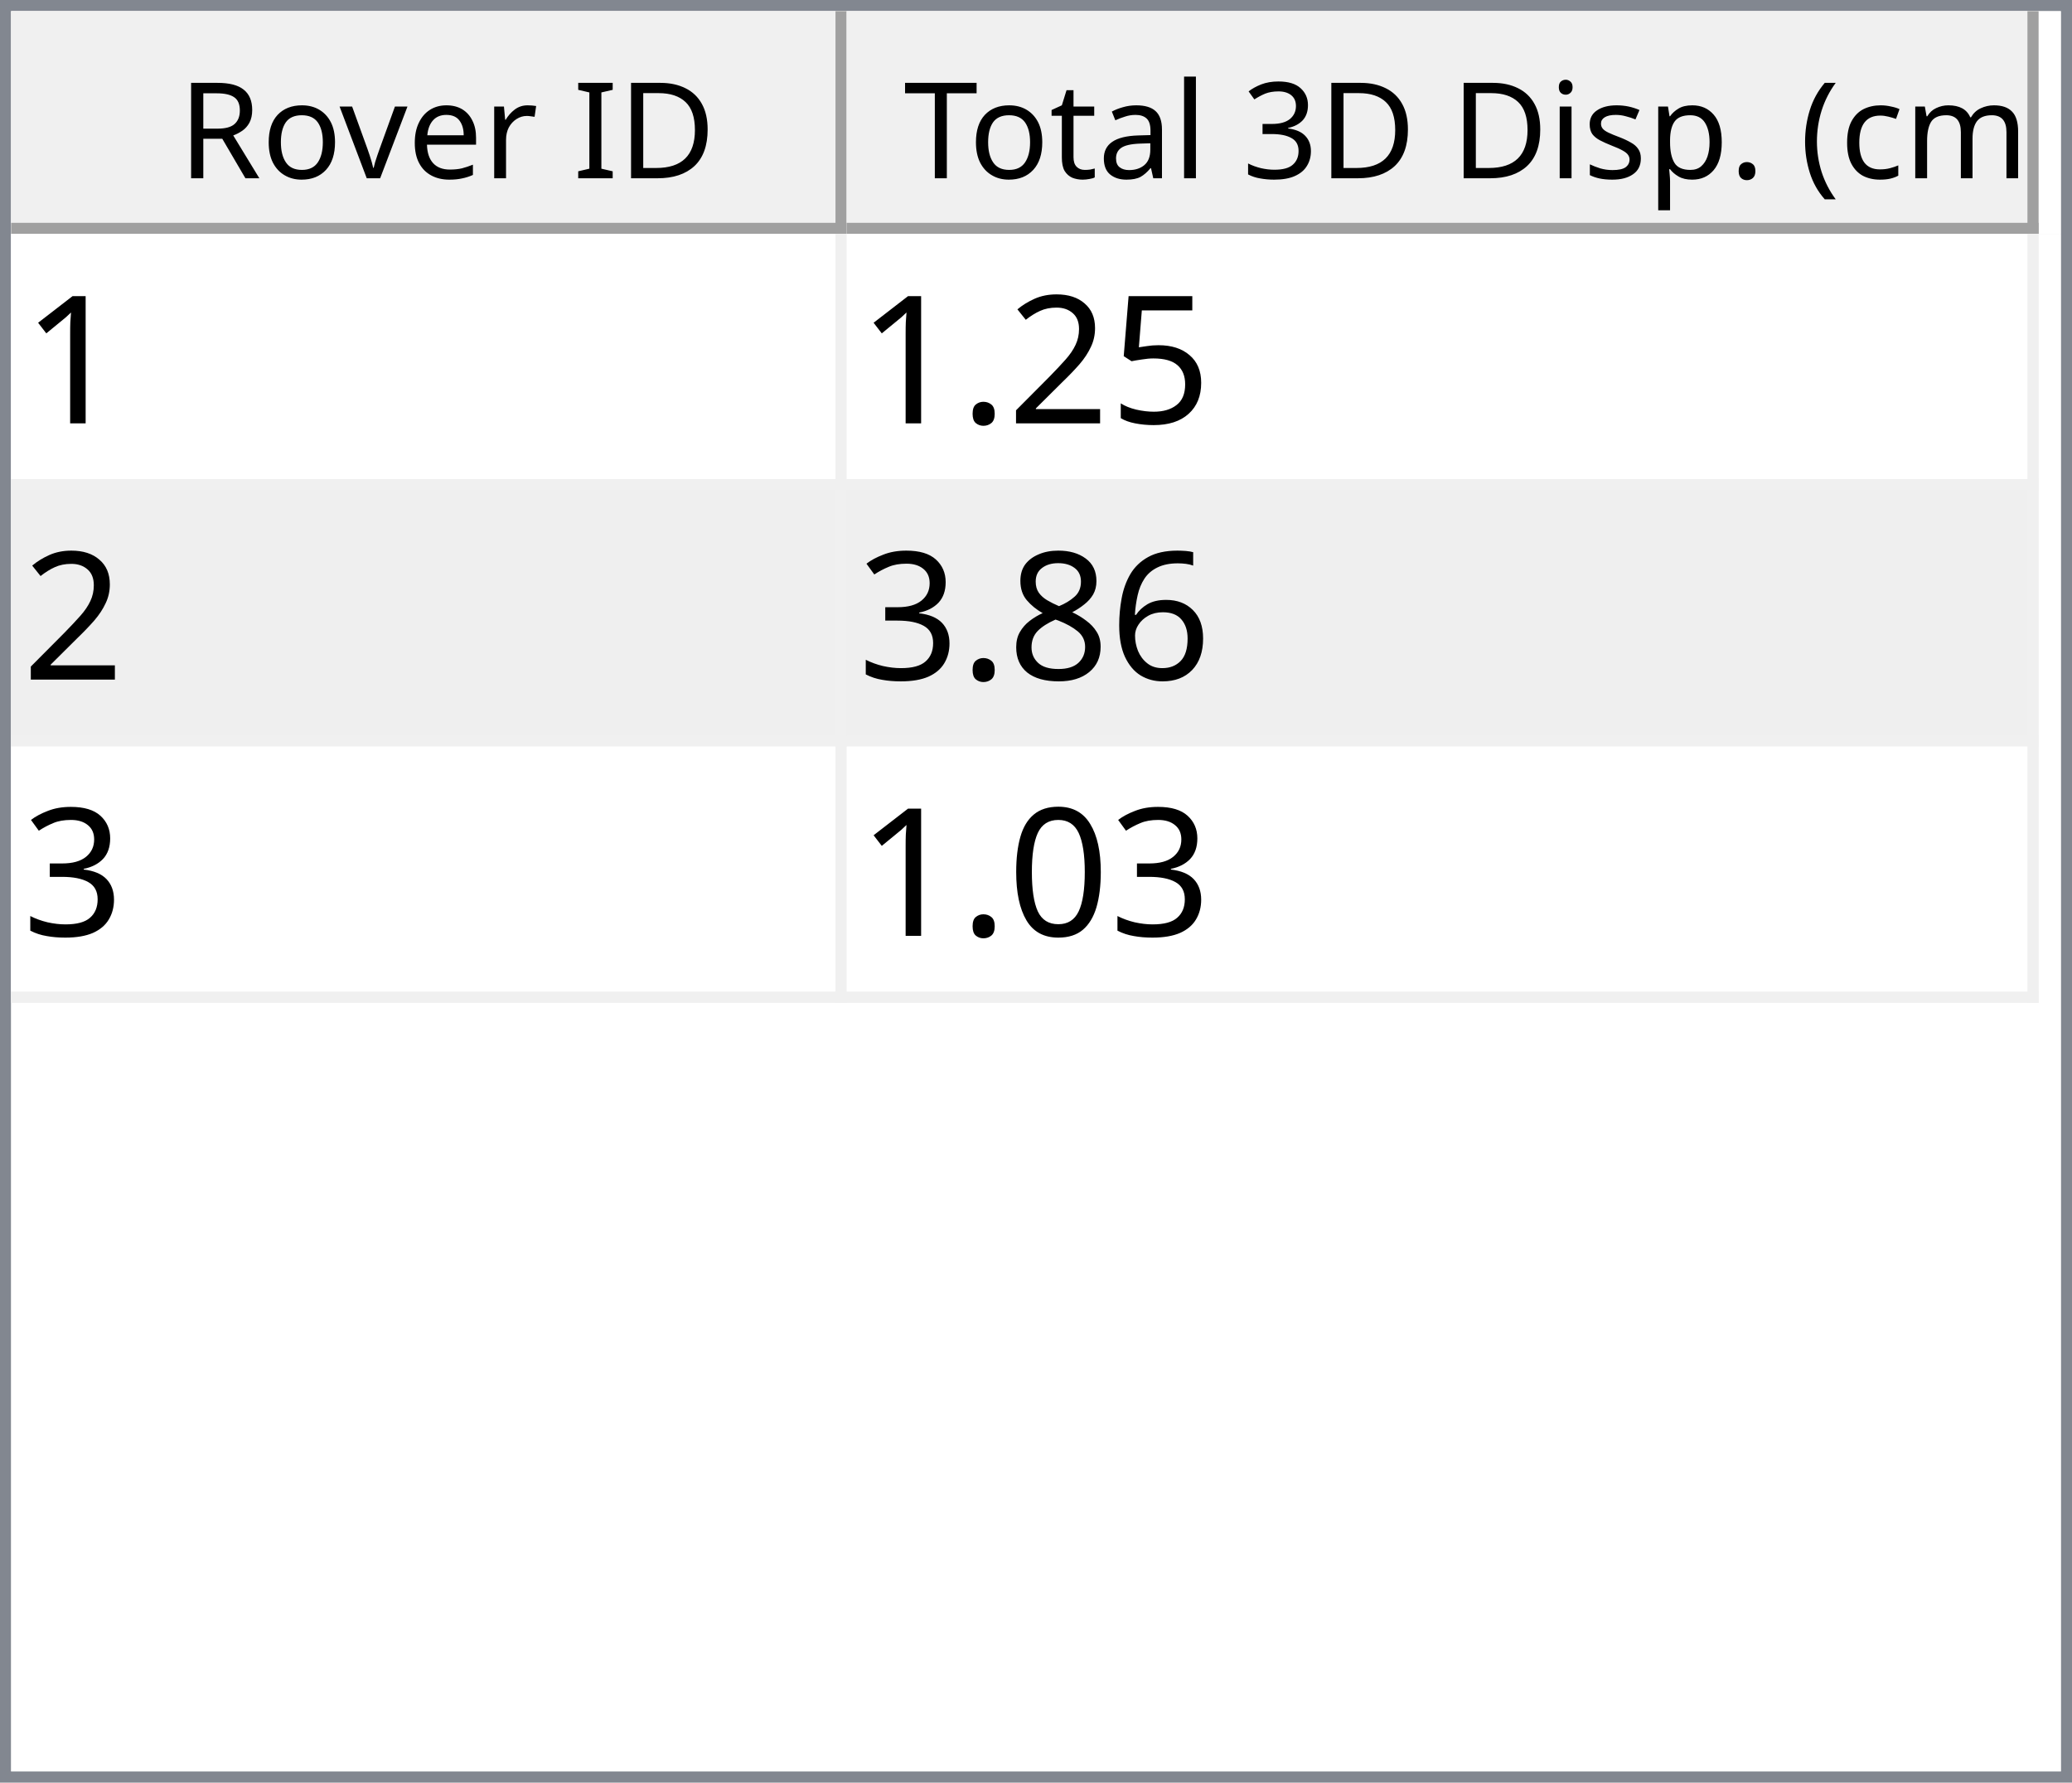
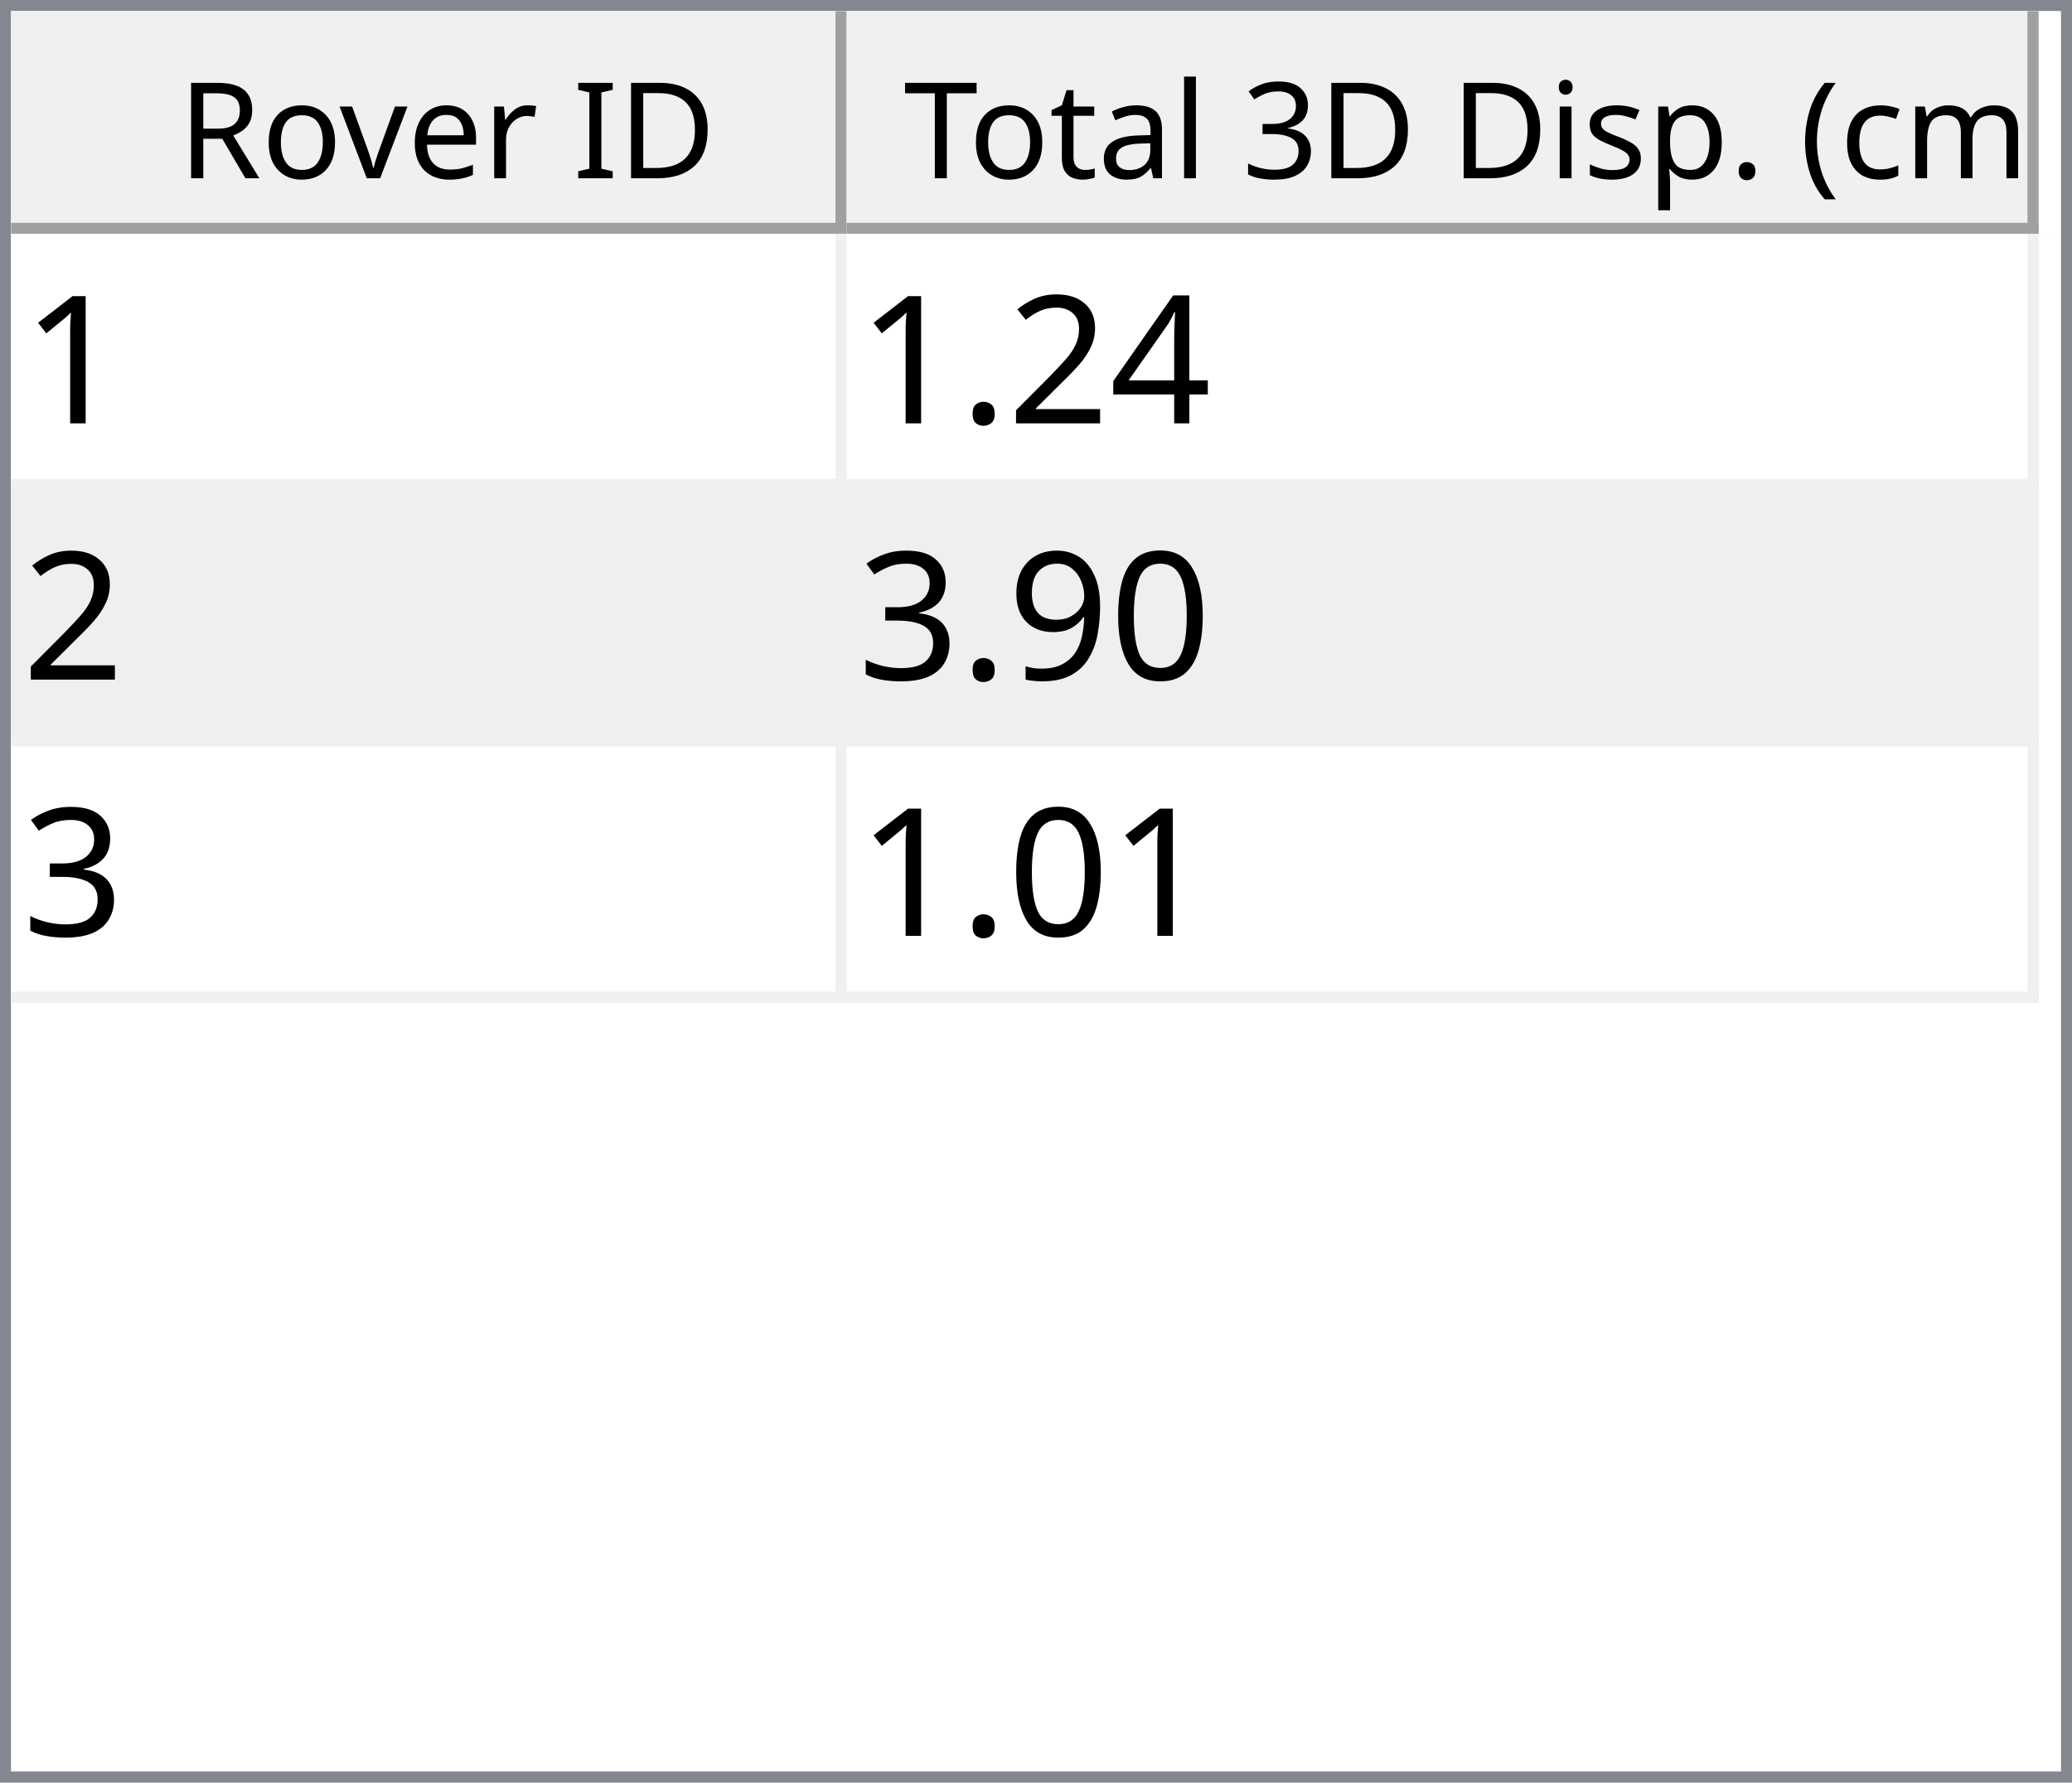
<svg xmlns="http://www.w3.org/2000/svg" style="fill-opacity:1; color-rendering:auto; color-interpolation:auto; text-rendering:auto; stroke:black; stroke-linecap:square; stroke-miterlimit:10; shape-rendering:auto; stroke-opacity:1; fill:black; stroke-dasharray:none; font-weight:normal; stroke-width:1; font-family:'Dialog'; font-style:normal; stroke-linejoin:miter; font-size:12px; stroke-dashoffset:0; image-rendering:auto;" width="186" height="160">
  <defs id="genericDefs" />
  <g>
    <defs id="defs1">
      <clipPath clipPathUnits="userSpaceOnUse" id="clipPath1">
        <path d="M0 0 L186 0 L186 160 L0 160 L0 0 Z" />
      </clipPath>
      <clipPath clipPathUnits="userSpaceOnUse" id="clipPath2">
        <path d="M0 0 L0 160 L186 160 L186 0 Z" />
      </clipPath>
      <clipPath clipPathUnits="userSpaceOnUse" id="clipPath3">
        <path d="M0 0 L0 20 L184 20 L184 0 Z" />
      </clipPath>
      <clipPath clipPathUnits="userSpaceOnUse" id="clipPath4">
        <path d="M0 0 L0 20 L75 20 L75 0 Z" />
      </clipPath>
      <clipPath clipPathUnits="userSpaceOnUse" id="clipPath5">
        <path d="M1 1 L1 19 L74 19 L74 1 Z" />
      </clipPath>
      <clipPath clipPathUnits="userSpaceOnUse" id="clipPath6">
        <path d="M0 0 L0 18 L73 18 L73 0 Z" />
      </clipPath>
      <clipPath clipPathUnits="userSpaceOnUse" id="clipPath7">
        <path d="M-0.5 -0.5 L-0.5 19.5 L74.5 19.5 L74.5 -0.5 Z" />
      </clipPath>
      <clipPath clipPathUnits="userSpaceOnUse" id="clipPath8">
        <path d="M0 0 L0 20 L107 20 L107 0 Z" />
      </clipPath>
      <clipPath clipPathUnits="userSpaceOnUse" id="clipPath9">
        <path d="M1 1 L1 19 L106 19 L106 1 Z" />
      </clipPath>
      <clipPath clipPathUnits="userSpaceOnUse" id="clipPath10">
        <path d="M0 0 L0 18 L105 18 L105 0 Z" />
      </clipPath>
      <clipPath clipPathUnits="userSpaceOnUse" id="clipPath11">
        <path d="M-0.5 -0.5 L-0.5 19.5 L106.5 19.5 L106.5 -0.5 Z" />
      </clipPath>
      <clipPath clipPathUnits="userSpaceOnUse" id="clipPath12">
        <path d="M0 0 L0 138 L184 138 L184 0 Z" />
      </clipPath>
      <clipPath clipPathUnits="userSpaceOnUse" id="clipPath13">
        <path d="M0 0 L0 69 L182 69 L182 0 Z" />
      </clipPath>
      <clipPath clipPathUnits="userSpaceOnUse" id="clipPath14">
        <path d="M-0.5 -0.5 L-0.5 68.5 L181.5 68.5 L181.5 -0.5 Z" />
      </clipPath>
      <clipPath clipPathUnits="userSpaceOnUse" id="clipPath15">
        <path d="M0 0 L0 22 L74 22 L74 0 Z" />
      </clipPath>
      <clipPath clipPathUnits="userSpaceOnUse" id="clipPath16">
        <path d="M0 0 L0 22 L106 22 L106 0 Z" />
      </clipPath>
      <font horiz-adv-x="64.551" id="font1">
        <font-face ascent="107.91" descent="25.098" units-per-em="100" style="font-style:normal; font-family:Segoe UI; font-weight:normal;" />
        <missing-glyph horiz-adv-x="64.551" d="M8.109 0 L8.109 68.266 L56.453 68.266 L56.453 0 L8.109 0 ZM15.328 7.234 L49.219 7.234 L49.219 61.031 L15.328 61.031 L15.328 7.234 Z" />
        <glyph unicode="D" horiz-adv-x="70.117" d="M9.188 0 L9.188 70.016 L28.516 70.016 Q65.531 70.016 65.531 35.891 Q65.531 19.672 55.25 9.836 Q44.969 0 27.734 0 L9.188 0 ZM17.391 62.594 L17.391 7.422 L27.828 7.422 Q41.609 7.422 49.273 14.797 Q56.938 22.172 56.938 35.688 Q56.938 62.594 28.328 62.594 L17.391 62.594 Z" />
        <glyph unicode="I" horiz-adv-x="26.611" d="M17.391 0 L9.188 0 L9.188 70.016 L17.391 70.016 L17.391 0 Z" />
        <glyph unicode=" " horiz-adv-x="27.393" d="" />
        <glyph unicode="r" horiz-adv-x="34.766" d="M34.188 41.891 Q32.078 43.5 28.125 43.5 Q23 43.5 19.555 38.672 Q16.109 33.844 16.109 25.484 L16.109 0 L8.109 0 L8.109 50 L16.109 50 L16.109 39.703 L16.312 39.703 Q18.016 44.969 21.531 47.922 Q25.047 50.875 29.391 50.875 Q32.516 50.875 34.188 50.203 L34.188 41.891 Z" />
        <glyph unicode="e" horiz-adv-x="52.295" d="M48.297 23 L12.984 23 Q13.188 14.656 17.484 10.109 Q21.781 5.562 29.297 5.562 Q37.75 5.562 44.828 11.141 L44.828 3.609 Q38.234 -1.172 27.391 -1.172 Q16.797 -1.172 10.742 5.641 Q4.688 12.453 4.688 24.812 Q4.688 36.469 11.305 43.82 Q17.922 51.172 27.734 51.172 Q37.547 51.172 42.922 44.828 Q48.297 38.484 48.297 27.203 L48.297 23 ZM40.094 29.781 Q40.047 36.719 36.75 40.578 Q33.453 44.438 27.594 44.438 Q21.922 44.438 17.969 40.383 Q14.016 36.328 13.094 29.781 L40.094 29.781 Z" />
        <glyph unicode="v" horiz-adv-x="47.9" d="M47.406 50 L27.484 0 L19.625 0 L0.688 50 L9.469 50 L22.172 13.672 Q23.578 9.672 23.922 6.688 L24.125 6.688 Q24.609 10.453 25.688 13.484 L38.969 50 L47.406 50 Z" />
        <glyph unicode="o" horiz-adv-x="58.594" d="M29 -1.172 Q17.922 -1.172 11.305 5.836 Q4.688 12.844 4.688 24.422 Q4.688 37.016 11.57 44.094 Q18.453 51.172 30.172 51.172 Q41.359 51.172 47.633 44.289 Q53.906 37.406 53.906 25.203 Q53.906 13.234 47.141 6.031 Q40.375 -1.172 29 -1.172 ZM29.594 44.438 Q21.875 44.438 17.383 39.188 Q12.891 33.938 12.891 24.703 Q12.891 15.828 17.43 10.695 Q21.969 5.562 29.594 5.562 Q37.359 5.562 41.531 10.594 Q45.703 15.625 45.703 24.906 Q45.703 34.281 41.531 39.359 Q37.359 44.438 29.594 44.438 Z" />
        <glyph unicode="R" horiz-adv-x="59.814" d="M59.375 0 L49.609 0 L37.891 19.625 Q36.281 22.359 34.766 24.289 Q33.25 26.219 31.664 27.438 Q30.078 28.656 28.25 29.219 Q26.422 29.781 24.125 29.781 L17.391 29.781 L17.391 0 L9.188 0 L9.188 70.016 L30.078 70.016 Q34.672 70.016 38.555 68.867 Q42.438 67.719 45.289 65.375 Q48.141 63.031 49.758 59.547 Q51.375 56.062 51.375 51.375 Q51.375 47.703 50.273 44.656 Q49.172 41.609 47.148 39.211 Q45.125 36.812 42.266 35.133 Q39.406 33.453 35.844 32.516 L35.844 32.328 Q37.594 31.547 38.891 30.547 Q40.188 29.547 41.359 28.18 Q42.531 26.812 43.68 25.078 Q44.828 23.344 46.234 21.047 L59.375 0 ZM17.391 62.594 L17.391 37.203 L28.516 37.203 Q31.594 37.203 34.203 38.133 Q36.812 39.062 38.719 40.797 Q40.625 42.531 41.703 45.047 Q42.781 47.562 42.781 50.688 Q42.781 56.297 39.141 59.445 Q35.5 62.594 28.609 62.594 L17.391 62.594 Z" />
        <glyph unicode=")" horiz-adv-x="30.176" d="M8.297 -15.922 L1.172 -15.922 Q16.406 2.344 16.406 26.812 Q16.406 51.469 1.078 70.016 L8.297 70.016 Q23.531 52.156 23.531 26.703 Q23.531 1.375 8.297 -15.922 Z" />
        <glyph unicode="m" horiz-adv-x="86.133" d="M79.109 0 L71.094 0 L71.094 28.719 Q71.094 37.016 68.531 40.727 Q65.969 44.438 59.906 44.438 Q54.781 44.438 51.195 39.75 Q47.609 35.062 47.609 28.516 L47.609 0 L39.594 0 L39.594 29.688 Q39.594 44.438 28.219 44.438 Q22.953 44.438 19.531 40.016 Q16.109 35.594 16.109 28.516 L16.109 0 L8.109 0 L8.109 50 L16.109 50 L16.109 42.094 L16.312 42.094 Q21.625 51.172 31.844 51.172 Q36.969 51.172 40.773 48.312 Q44.578 45.453 46 40.828 Q51.562 51.172 62.594 51.172 Q79.109 51.172 79.109 30.812 L79.109 0 Z" />
        <glyph unicode="c" horiz-adv-x="46.191" d="M42.188 2.297 Q36.422 -1.172 28.516 -1.172 Q17.828 -1.172 11.258 5.789 Q4.688 12.75 4.688 23.828 Q4.688 36.188 11.766 43.68 Q18.844 51.172 30.672 51.172 Q37.25 51.172 42.281 48.734 L42.281 40.531 Q36.719 44.438 30.375 44.438 Q22.703 44.438 17.797 38.945 Q12.891 33.453 12.891 24.516 Q12.891 15.719 17.508 10.641 Q22.125 5.562 29.891 5.562 Q36.422 5.562 42.188 9.906 L42.188 2.297 Z" />
        <glyph unicode="(" horiz-adv-x="30.176" d="M29.109 -15.922 L21.969 -15.922 Q6.844 1.375 6.844 26.703 Q6.844 52.156 21.969 70.016 L29.203 70.016 Q13.875 51.469 13.875 26.812 Q13.875 2.344 29.109 -15.922 Z" />
        <glyph unicode="." horiz-adv-x="21.68" d="M10.891 -1.078 Q8.641 -1.078 7.055 0.539 Q5.469 2.156 5.469 4.391 Q5.469 6.641 7.055 8.273 Q8.641 9.906 10.891 9.906 Q13.188 9.906 14.797 8.273 Q16.406 6.641 16.406 4.391 Q16.406 2.156 14.797 0.539 Q13.188 -1.078 10.891 -1.078 Z" />
        <glyph unicode="p" horiz-adv-x="58.789" d="M16.312 7.234 L16.109 7.234 L16.109 -23 L8.109 -23 L8.109 50 L16.109 50 L16.109 41.219 L16.312 41.219 Q22.219 51.172 33.594 51.172 Q43.266 51.172 48.688 44.461 Q54.109 37.75 54.109 26.469 Q54.109 13.922 48 6.375 Q41.891 -1.172 31.297 -1.172 Q21.578 -1.172 16.312 7.234 ZM16.109 27.391 L16.109 20.406 Q16.109 14.203 20.141 9.883 Q24.172 5.562 30.375 5.562 Q37.641 5.562 41.773 11.133 Q45.906 16.703 45.906 26.609 Q45.906 34.969 42.047 39.703 Q38.188 44.438 31.594 44.438 Q24.609 44.438 20.359 39.578 Q16.109 34.719 16.109 27.391 Z" />
        <glyph unicode="s" horiz-adv-x="42.432" d="M5.078 1.812 L5.078 10.406 Q11.625 5.562 19.484 5.562 Q30.031 5.562 30.031 12.594 Q30.031 14.594 29.125 15.992 Q28.219 17.391 26.68 18.461 Q25.141 19.531 23.07 20.383 Q21 21.234 18.609 22.172 Q15.281 23.484 12.766 24.828 Q10.25 26.172 8.57 27.859 Q6.891 29.547 6.031 31.695 Q5.172 33.844 5.172 36.719 Q5.172 40.234 6.789 42.945 Q8.406 45.656 11.086 47.484 Q13.766 49.312 17.211 50.242 Q20.656 51.172 24.312 51.172 Q30.812 51.172 35.938 48.922 L35.938 40.828 Q30.422 44.438 23.25 44.438 Q21 44.438 19.195 43.922 Q17.391 43.406 16.094 42.477 Q14.797 41.547 14.086 40.258 Q13.375 38.969 13.375 37.406 Q13.375 35.453 14.086 34.133 Q14.797 32.812 16.164 31.789 Q17.531 30.766 19.484 29.938 Q21.438 29.109 23.922 28.125 Q27.25 26.859 29.883 25.516 Q32.516 24.172 34.375 22.484 Q36.234 20.797 37.234 18.602 Q38.234 16.406 38.234 13.375 Q38.234 9.672 36.602 6.938 Q34.969 4.203 32.234 2.398 Q29.5 0.594 25.93 -0.289 Q22.359 -1.172 18.453 -1.172 Q10.75 -1.172 5.078 1.812 Z" />
        <glyph unicode="i" horiz-adv-x="24.219" d="M12.203 62.703 Q10.062 62.703 8.547 64.164 Q7.031 65.625 7.031 67.875 Q7.031 70.125 8.547 71.609 Q10.062 73.094 12.203 73.094 Q14.406 73.094 15.945 71.609 Q17.484 70.125 17.484 67.875 Q17.484 65.719 15.945 64.211 Q14.406 62.703 12.203 62.703 ZM16.109 0 L8.109 0 L8.109 50 L16.109 50 L16.109 0 Z" />
        <glyph unicode="3" horiz-adv-x="53.906" d="M46.531 19.828 Q46.531 15.094 44.75 11.211 Q42.969 7.328 39.719 4.57 Q36.469 1.812 31.93 0.297 Q27.391 -1.219 21.922 -1.219 Q11.922 -1.219 6 2.594 L6 11.188 Q13.094 5.609 22.219 5.609 Q25.875 5.609 28.828 6.539 Q31.781 7.469 33.906 9.227 Q36.031 10.984 37.18 13.477 Q38.328 15.969 38.328 19.094 Q38.328 32.812 18.797 32.812 L12.984 32.812 L12.984 39.594 L18.5 39.594 Q35.797 39.594 35.797 52.484 Q35.797 64.406 22.609 64.406 Q15.188 64.406 8.688 59.422 L8.688 67.188 Q15.375 71.188 24.609 71.188 Q29 71.188 32.57 69.969 Q36.141 68.75 38.68 66.555 Q41.219 64.359 42.609 61.281 Q44 58.203 44 54.5 Q44 40.672 30.031 36.719 L30.031 36.531 Q33.594 36.141 36.625 34.797 Q39.656 33.453 41.852 31.305 Q44.047 29.156 45.289 26.25 Q46.531 23.344 46.531 19.828 Z" />
        <glyph unicode="l" horiz-adv-x="24.219" d="M16.109 0 L8.109 0 L8.109 74.031 L16.109 74.031 L16.109 0 Z" />
        <glyph unicode="a" horiz-adv-x="50.879" d="M43.891 0 L35.891 0 L35.891 7.812 L35.688 7.812 Q30.469 -1.172 20.312 -1.172 Q12.844 -1.172 8.617 2.781 Q4.391 6.734 4.391 13.281 Q4.391 27.297 20.906 29.594 L35.891 31.688 Q35.891 44.438 25.594 44.438 Q16.547 44.438 9.281 38.281 L9.281 46.484 Q16.656 51.172 26.266 51.172 Q43.891 51.172 43.891 32.516 L43.891 0 ZM35.891 25.297 L23.828 23.641 Q18.266 22.859 15.43 20.875 Q12.594 18.891 12.594 13.875 Q12.594 10.203 15.211 7.883 Q17.828 5.562 22.172 5.562 Q28.125 5.562 32.008 9.742 Q35.891 13.922 35.891 20.312 L35.891 25.297 Z" />
        <glyph unicode="t" horiz-adv-x="33.887" d="M31.297 0.484 Q28.469 -1.078 23.828 -1.078 Q10.688 -1.078 10.688 13.578 L10.688 43.172 L2.094 43.172 L2.094 50 L10.688 50 L10.688 62.203 L18.703 64.797 L18.703 50 L31.297 50 L31.297 43.172 L18.703 43.172 L18.703 14.984 Q18.703 9.969 20.414 7.82 Q22.125 5.672 26.078 5.672 Q29.109 5.672 31.297 7.328 L31.297 0.484 Z" />
        <glyph unicode="T" horiz-adv-x="52.393" d="M50.594 62.594 L30.375 62.594 L30.375 0 L22.172 0 L22.172 62.594 L2 62.594 L2 70.016 L50.594 70.016 L50.594 62.594 Z" />
      </font>
      <font horiz-adv-x="75.0" id="font2">
        <font-face ascent="100.537" descent="21.973" units-per-em="100" style="font-style:normal; font-family:sans-serif; font-weight:normal;" />
        <missing-glyph horiz-adv-x="75.0" d="M12.5 0 L12.5 62.5 L62.5 62.5 L62.5 0 L12.5 0 ZM14.062 1.562 L60.938 1.562 L60.938 60.938 L14.062 60.938 L14.062 1.562 Z" />
        <glyph unicode="1" horiz-adv-x="55.615" d="M37.25 0 L28.469 0 L28.469 56 Q25.297 52.984 20.141 49.953 Q14.984 46.922 10.891 45.406 L10.891 53.906 Q18.266 57.375 23.781 62.305 Q29.297 67.234 31.594 71.875 L37.25 71.875 L37.25 0 Z" />
-         <glyph unicode="5" horiz-adv-x="55.615" d="M4.156 18.75 L13.375 19.531 Q14.406 12.797 18.141 9.398 Q21.875 6 27.156 6 Q33.5 6 37.891 10.789 Q42.281 15.578 42.281 23.484 Q42.281 31 38.062 35.352 Q33.844 39.703 27 39.703 Q22.75 39.703 19.336 37.773 Q15.922 35.844 13.969 32.766 L5.719 33.844 L12.641 70.609 L48.25 70.609 L48.25 62.203 L19.672 62.203 L15.828 42.969 Q22.266 47.469 29.344 47.469 Q38.719 47.469 45.164 40.969 Q51.609 34.469 51.609 24.266 Q51.609 14.547 45.953 7.469 Q39.062 -1.219 27.156 -1.219 Q17.391 -1.219 11.211 4.25 Q5.031 9.719 4.156 18.75 Z" />
+         <glyph unicode="4" horiz-adv-x="55.615" d="M32.328 0 L32.328 17.141 L1.266 17.141 L1.266 25.203 L33.938 71.578 L41.109 71.578 L41.109 25.203 L50.781 25.203 L50.781 17.141 L41.109 17.141 L41.109 0 L32.328 0 ZM32.328 25.203 L32.328 57.469 L9.906 25.203 L32.328 25.203 Z" />
        <glyph unicode="2" horiz-adv-x="55.615" d="M50.344 8.453 L50.344 0 L3.031 0 Q2.938 3.172 4.047 6.109 Q5.859 10.938 9.836 15.625 Q13.812 20.312 21.344 26.469 Q33.016 36.031 37.117 41.625 Q41.219 47.219 41.219 52.203 Q41.219 57.422 37.477 61.008 Q33.734 64.594 27.734 64.594 Q21.391 64.594 17.578 60.789 Q13.766 56.984 13.719 50.25 L4.688 51.172 Q5.609 61.281 11.664 66.578 Q17.719 71.875 27.938 71.875 Q38.234 71.875 44.242 66.164 Q50.25 60.453 50.25 52 Q50.25 47.703 48.492 43.555 Q46.734 39.406 42.656 34.812 Q38.578 30.219 29.109 22.219 Q21.188 15.578 18.945 13.211 Q16.703 10.844 15.234 8.453 L50.344 8.453 Z" />
        <glyph unicode="." horiz-adv-x="27.783" d="M9.078 0 L9.078 10.016 L19.094 10.016 L19.094 0 L9.078 0 Z" />
-         <glyph unicode="6" horiz-adv-x="55.615" d="M49.75 54.047 L41.016 53.375 Q39.844 58.547 37.703 60.891 Q34.125 64.656 28.906 64.656 Q24.703 64.656 21.531 62.312 Q17.391 59.281 14.992 53.469 Q12.594 47.656 12.5 36.922 Q15.672 41.75 20.266 44.094 Q24.859 46.438 29.891 46.438 Q38.672 46.438 44.852 39.969 Q51.031 33.5 51.031 23.25 Q51.031 16.5 48.125 10.719 Q45.219 4.938 40.141 1.859 Q35.062 -1.219 28.609 -1.219 Q17.625 -1.219 10.695 6.859 Q3.766 14.938 3.766 33.5 Q3.766 54.25 11.422 63.672 Q18.109 71.875 29.438 71.875 Q37.891 71.875 43.289 67.141 Q48.688 62.406 49.75 54.047 ZM13.875 23.188 Q13.875 18.656 15.797 14.508 Q17.719 10.359 21.188 8.18 Q24.656 6 28.469 6 Q34.031 6 38.039 10.492 Q42.047 14.984 42.047 22.703 Q42.047 30.125 38.086 34.398 Q34.125 38.672 28.125 38.672 Q22.172 38.672 18.023 34.398 Q13.875 30.125 13.875 23.188 Z" />
-         <glyph unicode="8" horiz-adv-x="55.615" d="M17.672 38.812 Q12.203 40.828 9.57 44.539 Q6.938 48.25 6.938 53.422 Q6.938 61.234 12.555 66.555 Q18.172 71.875 27.484 71.875 Q36.859 71.875 42.578 66.43 Q48.297 60.984 48.297 53.172 Q48.297 48.188 45.68 44.508 Q43.062 40.828 37.75 38.812 Q44.344 36.672 47.781 31.883 Q51.219 27.094 51.219 20.453 Q51.219 11.281 44.727 5.031 Q38.234 -1.219 27.641 -1.219 Q17.047 -1.219 10.547 5.055 Q4.047 11.328 4.047 20.703 Q4.047 27.688 7.594 32.398 Q11.141 37.109 17.672 38.812 ZM15.922 53.719 Q15.922 48.641 19.195 45.414 Q22.469 42.188 27.688 42.188 Q32.766 42.188 36.016 45.383 Q39.266 48.578 39.266 53.219 Q39.266 58.062 35.914 61.359 Q32.562 64.656 27.594 64.656 Q22.562 64.656 19.242 61.43 Q15.922 58.203 15.922 53.719 ZM13.094 20.656 Q13.094 16.891 14.875 13.375 Q16.656 9.859 20.172 7.93 Q23.688 6 27.734 6 Q34.031 6 38.133 10.055 Q42.234 14.109 42.234 20.359 Q42.234 26.703 38.016 30.859 Q33.797 35.016 27.438 35.016 Q21.234 35.016 17.164 30.914 Q13.094 26.812 13.094 20.656 Z" />
+         <glyph unicode="0" horiz-adv-x="55.615" d="M4.156 35.297 Q4.156 48 6.766 55.742 Q9.375 63.484 14.523 67.68 Q19.672 71.875 27.484 71.875 Q33.25 71.875 37.594 69.555 Q41.938 67.234 44.773 62.867 Q47.609 58.5 49.219 52.227 Q50.828 45.953 50.828 35.297 Q50.828 22.703 48.242 14.969 Q45.656 7.234 40.508 3.008 Q35.359 -1.219 27.484 -1.219 Q17.141 -1.219 11.234 6.203 Q4.156 15.141 4.156 35.297 ZM13.188 35.297 Q13.188 17.672 17.312 11.836 Q21.438 6 27.484 6 Q33.547 6 37.672 11.859 Q41.797 17.719 41.797 35.297 Q41.797 52.984 37.672 58.789 Q33.547 64.594 27.391 64.594 Q21.344 64.594 17.719 59.469 Q13.188 52.938 13.188 35.297 Z" />
+         <glyph unicode="9" horiz-adv-x="55.615" d="M5.469 16.547 L13.922 17.328 Q14.984 11.375 18.016 8.688 Q21.047 6 25.781 6 Q29.828 6 32.883 7.859 Q35.938 9.719 37.891 12.82 Q39.844 15.922 41.164 21.195 Q42.484 26.469 42.484 31.938 Q42.484 32.516 42.438 33.688 Q39.797 29.5 35.234 26.883 Q30.672 24.266 25.344 24.266 Q16.453 24.266 10.305 30.711 Q4.156 37.156 4.156 47.703 Q4.156 58.594 10.578 65.234 Q17 71.875 26.656 71.875 Q33.641 71.875 39.43 68.117 Q45.219 64.359 48.219 57.398 Q51.219 50.438 51.219 37.25 Q51.219 23.531 48.242 15.406 Q45.266 7.281 39.383 3.031 Q33.5 -1.219 25.594 -1.219 Q17.188 -1.219 11.867 3.445 Q6.547 8.109 5.469 16.547 ZM41.453 48.141 Q41.453 55.719 37.43 60.156 Q33.406 64.594 27.734 64.594 Q21.875 64.594 17.531 59.812 Q13.188 55.031 13.188 47.406 Q13.188 40.578 17.312 36.305 Q21.438 32.031 27.484 32.031 Q33.594 32.031 37.523 36.305 Q41.453 40.578 41.453 48.141 Z" />
        <glyph unicode="3" horiz-adv-x="55.615" d="M4.203 18.891 L12.984 20.062 Q14.5 12.594 18.141 9.297 Q21.781 6 27 6 Q33.203 6 37.477 10.297 Q41.75 14.594 41.75 20.953 Q41.75 27 37.797 30.93 Q33.844 34.859 27.734 34.859 Q25.25 34.859 21.531 33.891 L22.516 41.609 Q23.391 41.5 23.922 41.5 Q29.547 41.5 34.039 44.43 Q38.531 47.359 38.531 53.469 Q38.531 58.297 35.258 61.477 Q31.984 64.656 26.812 64.656 Q21.688 64.656 18.266 61.43 Q14.844 58.203 13.875 51.766 L5.078 53.328 Q6.688 62.156 12.398 67.016 Q18.109 71.875 26.609 71.875 Q32.469 71.875 37.398 69.359 Q42.328 66.844 44.945 62.5 Q47.562 58.156 47.562 53.266 Q47.562 48.641 45.07 44.828 Q42.578 41.016 37.703 38.766 Q44.047 37.312 47.562 32.695 Q51.078 28.078 51.078 21.141 Q51.078 11.766 44.242 5.25 Q37.406 -1.266 26.953 -1.266 Q17.531 -1.266 11.305 4.352 Q5.078 9.969 4.203 18.891 Z" />
-         <glyph unicode="0" horiz-adv-x="55.615" d="M4.156 35.297 Q4.156 48 6.766 55.742 Q9.375 63.484 14.523 67.68 Q19.672 71.875 27.484 71.875 Q33.25 71.875 37.594 69.555 Q41.938 67.234 44.773 62.867 Q47.609 58.5 49.219 52.227 Q50.828 45.953 50.828 35.297 Q50.828 22.703 48.242 14.969 Q45.656 7.234 40.508 3.008 Q35.359 -1.219 27.484 -1.219 Q17.141 -1.219 11.234 6.203 Q4.156 15.141 4.156 35.297 ZM13.188 35.297 Q13.188 17.672 17.312 11.836 Q21.438 6 27.484 6 Q33.547 6 37.672 11.859 Q41.797 17.719 41.797 35.297 Q41.797 52.984 37.672 58.789 Q33.547 64.594 27.391 64.594 Q21.344 64.594 17.719 59.469 Q13.188 52.938 13.188 35.297 Z" />
      </font>
    </defs>
    <g style="fill:white; stroke:white;">
      <rect x="0" y="0" width="186" style="clip-path:url(#clipPath1); stroke:none;" height="160" />
    </g>
    <g style="fill:white; text-rendering:optimizeSpeed; color-rendering:optimizeSpeed; image-rendering:optimizeSpeed; shape-rendering:crispEdges; stroke:white; color-interpolation:sRGB;">
      <rect x="0" width="186" height="160" y="0" style="stroke:none;" />
      <path style="stroke:none;" d="M0 160 L186 160 L186 0 L0 0 Z" />
    </g>
    <g style="fill:rgb(240,240,240); font-family:'Segoe UI'; stroke:rgb(240,240,240);">
      <rect x="0" y="0" width="186" style="clip-path:url(#clipPath2); stroke:none;" height="160" />
    </g>
    <g style="fill:rgb(130,135,144); font-family:'Segoe UI'; stroke:rgb(130,135,144);">
      <path d="M0 0 L186 0 L186 160 L0 160 L0 0 ZM1 1 L185 1 L185 159 L1 159 L1 1 Z" style="fill-rule:evenodd; clip-path:url(#clipPath2); stroke:none;" />
    </g>
    <g style="fill:white; font-family:'Segoe UI'; stroke:white;" transform="translate(1,1)">
      <rect x="0" y="0" width="184" style="clip-path:url(#clipPath3); stroke:none;" height="20" />
    </g>
    <g style="fill:rgb(240,240,240); font-family:'Segoe UI'; stroke:rgb(240,240,240);" transform="translate(1,1)">
      <rect x="0" y="0" width="75" style="clip-path:url(#clipPath4); stroke:none;" height="20" />
    </g>
    <g style="font-family:'Segoe UI';" transform="translate(2,2)">
      <text x="14" xml:space="preserve" y="14" style="clip-path:url(#clipPath6); stroke:none;">Rover ID</text>
    </g>
    <g style="fill:rgb(160,160,160); font-family:'Segoe UI'; stroke:rgb(160,160,160); stroke-linejoin:bevel;" transform="translate(1.5,1.5)">
      <line x1="74" x2="74" y1="0" style="fill:none; clip-path:url(#clipPath7);" y2="19" />
    </g>
    <g style="fill:rgb(160,160,160); font-family:'Segoe UI'; stroke:rgb(160,160,160); stroke-linejoin:bevel;" transform="matrix(1,0,0,1,1,1) translate(0.5,0.5)">
      <line x1="0" x2="74" y1="19" style="fill:none; clip-path:url(#clipPath7);" y2="19" />
    </g>
    <g style="fill:rgb(240,240,240); font-family:'Segoe UI'; stroke:rgb(240,240,240);" transform="translate(76,1)">
      <rect x="0" y="0" width="107" style="clip-path:url(#clipPath8); stroke:none;" height="20" />
    </g>
    <g style="font-family:'Segoe UI';" transform="translate(77,2)">
      <text x="1" xml:space="preserve" y="14" style="clip-path:url(#clipPath10); stroke:none;"> Total 3D Disp. (cm)</text>
    </g>
    <g style="fill:rgb(160,160,160); font-family:'Segoe UI'; stroke:rgb(160,160,160); stroke-linejoin:bevel;" transform="translate(76.5,1.5)">
      <line x1="106" x2="106" y1="0" style="fill:none; clip-path:url(#clipPath11);" y2="19" />
    </g>
    <g style="fill:rgb(160,160,160); font-family:'Segoe UI'; stroke:rgb(160,160,160); stroke-linejoin:bevel;" transform="matrix(1,0,0,1,76,1) translate(0.5,0.5)">
      <line x1="0" x2="106" y1="19" style="fill:none; clip-path:url(#clipPath11);" y2="19" />
    </g>
    <g style="fill:white; font-family:'Segoe UI'; stroke:white;" transform="translate(1,21)">
      <rect x="0" y="0" width="184" style="clip-path:url(#clipPath12); stroke:none;" height="138" />
    </g>
    <g style="fill:rgb(240,240,240); font-size:16px; font-family:sans-serif; stroke:rgb(240,240,240);" transform="translate(1,21)">
      <rect x="0" y="0" width="182" style="clip-path:url(#clipPath13); stroke:none;" height="69" />
      <line transform="translate(0.5,0.5)" x1="0" x2="181" y1="22" style="clip-path:url(#clipPath14); fill:none; stroke-linejoin:bevel;" y2="22" />
    </g>
    <g transform="matrix(1,0,0,1,1,21) translate(0.5,0.5)" style="fill:rgb(240,240,240); font-size:16px; font-family:sans-serif; stroke:rgb(240,240,240); stroke-linejoin:bevel;">
      <line x1="0" x2="181" y1="45" style="fill:none; clip-path:url(#clipPath14);" y2="45" />
    </g>
    <g transform="matrix(1,0,0,1,1,21) translate(0.5,0.5)" style="fill:rgb(240,240,240); font-size:16px; font-family:sans-serif; stroke:rgb(240,240,240); stroke-linejoin:bevel;">
      <line x1="0" x2="181" y1="68" style="fill:none; clip-path:url(#clipPath14);" y2="68" />
    </g>
    <g transform="matrix(1,0,0,1,1,21) translate(0.5,0.5)" style="fill:rgb(240,240,240); font-size:16px; font-family:sans-serif; stroke:rgb(240,240,240); stroke-linejoin:bevel;">
      <line x1="74" x2="74" y1="0" style="fill:none; clip-path:url(#clipPath14);" y2="68" />
    </g>
    <g transform="matrix(1,0,0,1,1,21) translate(0.5,0.5)" style="fill:rgb(240,240,240); font-size:16px; font-family:sans-serif; stroke:rgb(240,240,240); stroke-linejoin:bevel;">
      <line x1="181" x2="181" y1="0" style="fill:none; clip-path:url(#clipPath14);" y2="68" />
    </g>
    <g style="fill:white; font-size:16px; font-family:sans-serif; stroke:white;" transform="matrix(1,0,0,1,1,21)">
      <rect x="0" y="0" width="74" style="clip-path:url(#clipPath15); stroke:none;" height="22" />
      <text x="1" y="17" style="fill:black; clip-path:url(#clipPath15); stroke:none;" xml:space="preserve">1</text>
    </g>
    <g style="fill:white; font-size:16px; font-family:sans-serif; stroke:white;" transform="matrix(1,0,0,1,1,21) translate(75,0)">
      <rect x="0" y="0" width="106" style="clip-path:url(#clipPath16); stroke:none;" height="22" />
-       <text x="1" y="17" style="fill:black; clip-path:url(#clipPath16); stroke:none;" xml:space="preserve">1.25</text>
+       <text x="1" y="17" style="fill:black; clip-path:url(#clipPath16); stroke:none;" xml:space="preserve">1.24</text>
    </g>
    <g style="fill:rgb(239,239,239); font-size:16px; font-family:sans-serif; stroke:rgb(239,239,239);" transform="matrix(1,0,0,1,1,21) translate(0,23)">
      <rect x="0" y="0" width="74" style="clip-path:url(#clipPath15); stroke:none;" height="22" />
      <text x="1" y="17" style="fill:black; clip-path:url(#clipPath15); stroke:none;" xml:space="preserve">2</text>
    </g>
    <g style="fill:rgb(239,239,239); font-size:16px; font-family:sans-serif; stroke:rgb(239,239,239);" transform="matrix(1,0,0,1,1,21) translate(75,23)">
      <rect x="0" y="0" width="106" style="clip-path:url(#clipPath16); stroke:none;" height="22" />
-       <text x="1" y="17" style="fill:black; clip-path:url(#clipPath16); stroke:none;" xml:space="preserve">3.86</text>
+       <text x="1" y="17" style="fill:black; clip-path:url(#clipPath16); stroke:none;" xml:space="preserve">3.90</text>
    </g>
    <g style="fill:white; font-size:16px; font-family:sans-serif; stroke:white;" transform="matrix(1,0,0,1,1,21) translate(0,46)">
      <rect x="0" y="0" width="74" style="clip-path:url(#clipPath15); stroke:none;" height="22" />
      <text x="1" y="17" style="fill:black; clip-path:url(#clipPath15); stroke:none;" xml:space="preserve">3</text>
    </g>
    <g style="fill:white; font-size:16px; font-family:sans-serif; stroke:white;" transform="matrix(1,0,0,1,1,21) translate(75,46)">
      <rect x="0" y="0" width="106" style="clip-path:url(#clipPath16); stroke:none;" height="22" />
-       <text x="1" y="17" style="fill:black; clip-path:url(#clipPath16); stroke:none;" xml:space="preserve">1.03</text>
+       <text x="1" y="17" style="fill:black; clip-path:url(#clipPath16); stroke:none;" xml:space="preserve">1.01</text>
    </g>
  </g>
</svg>
